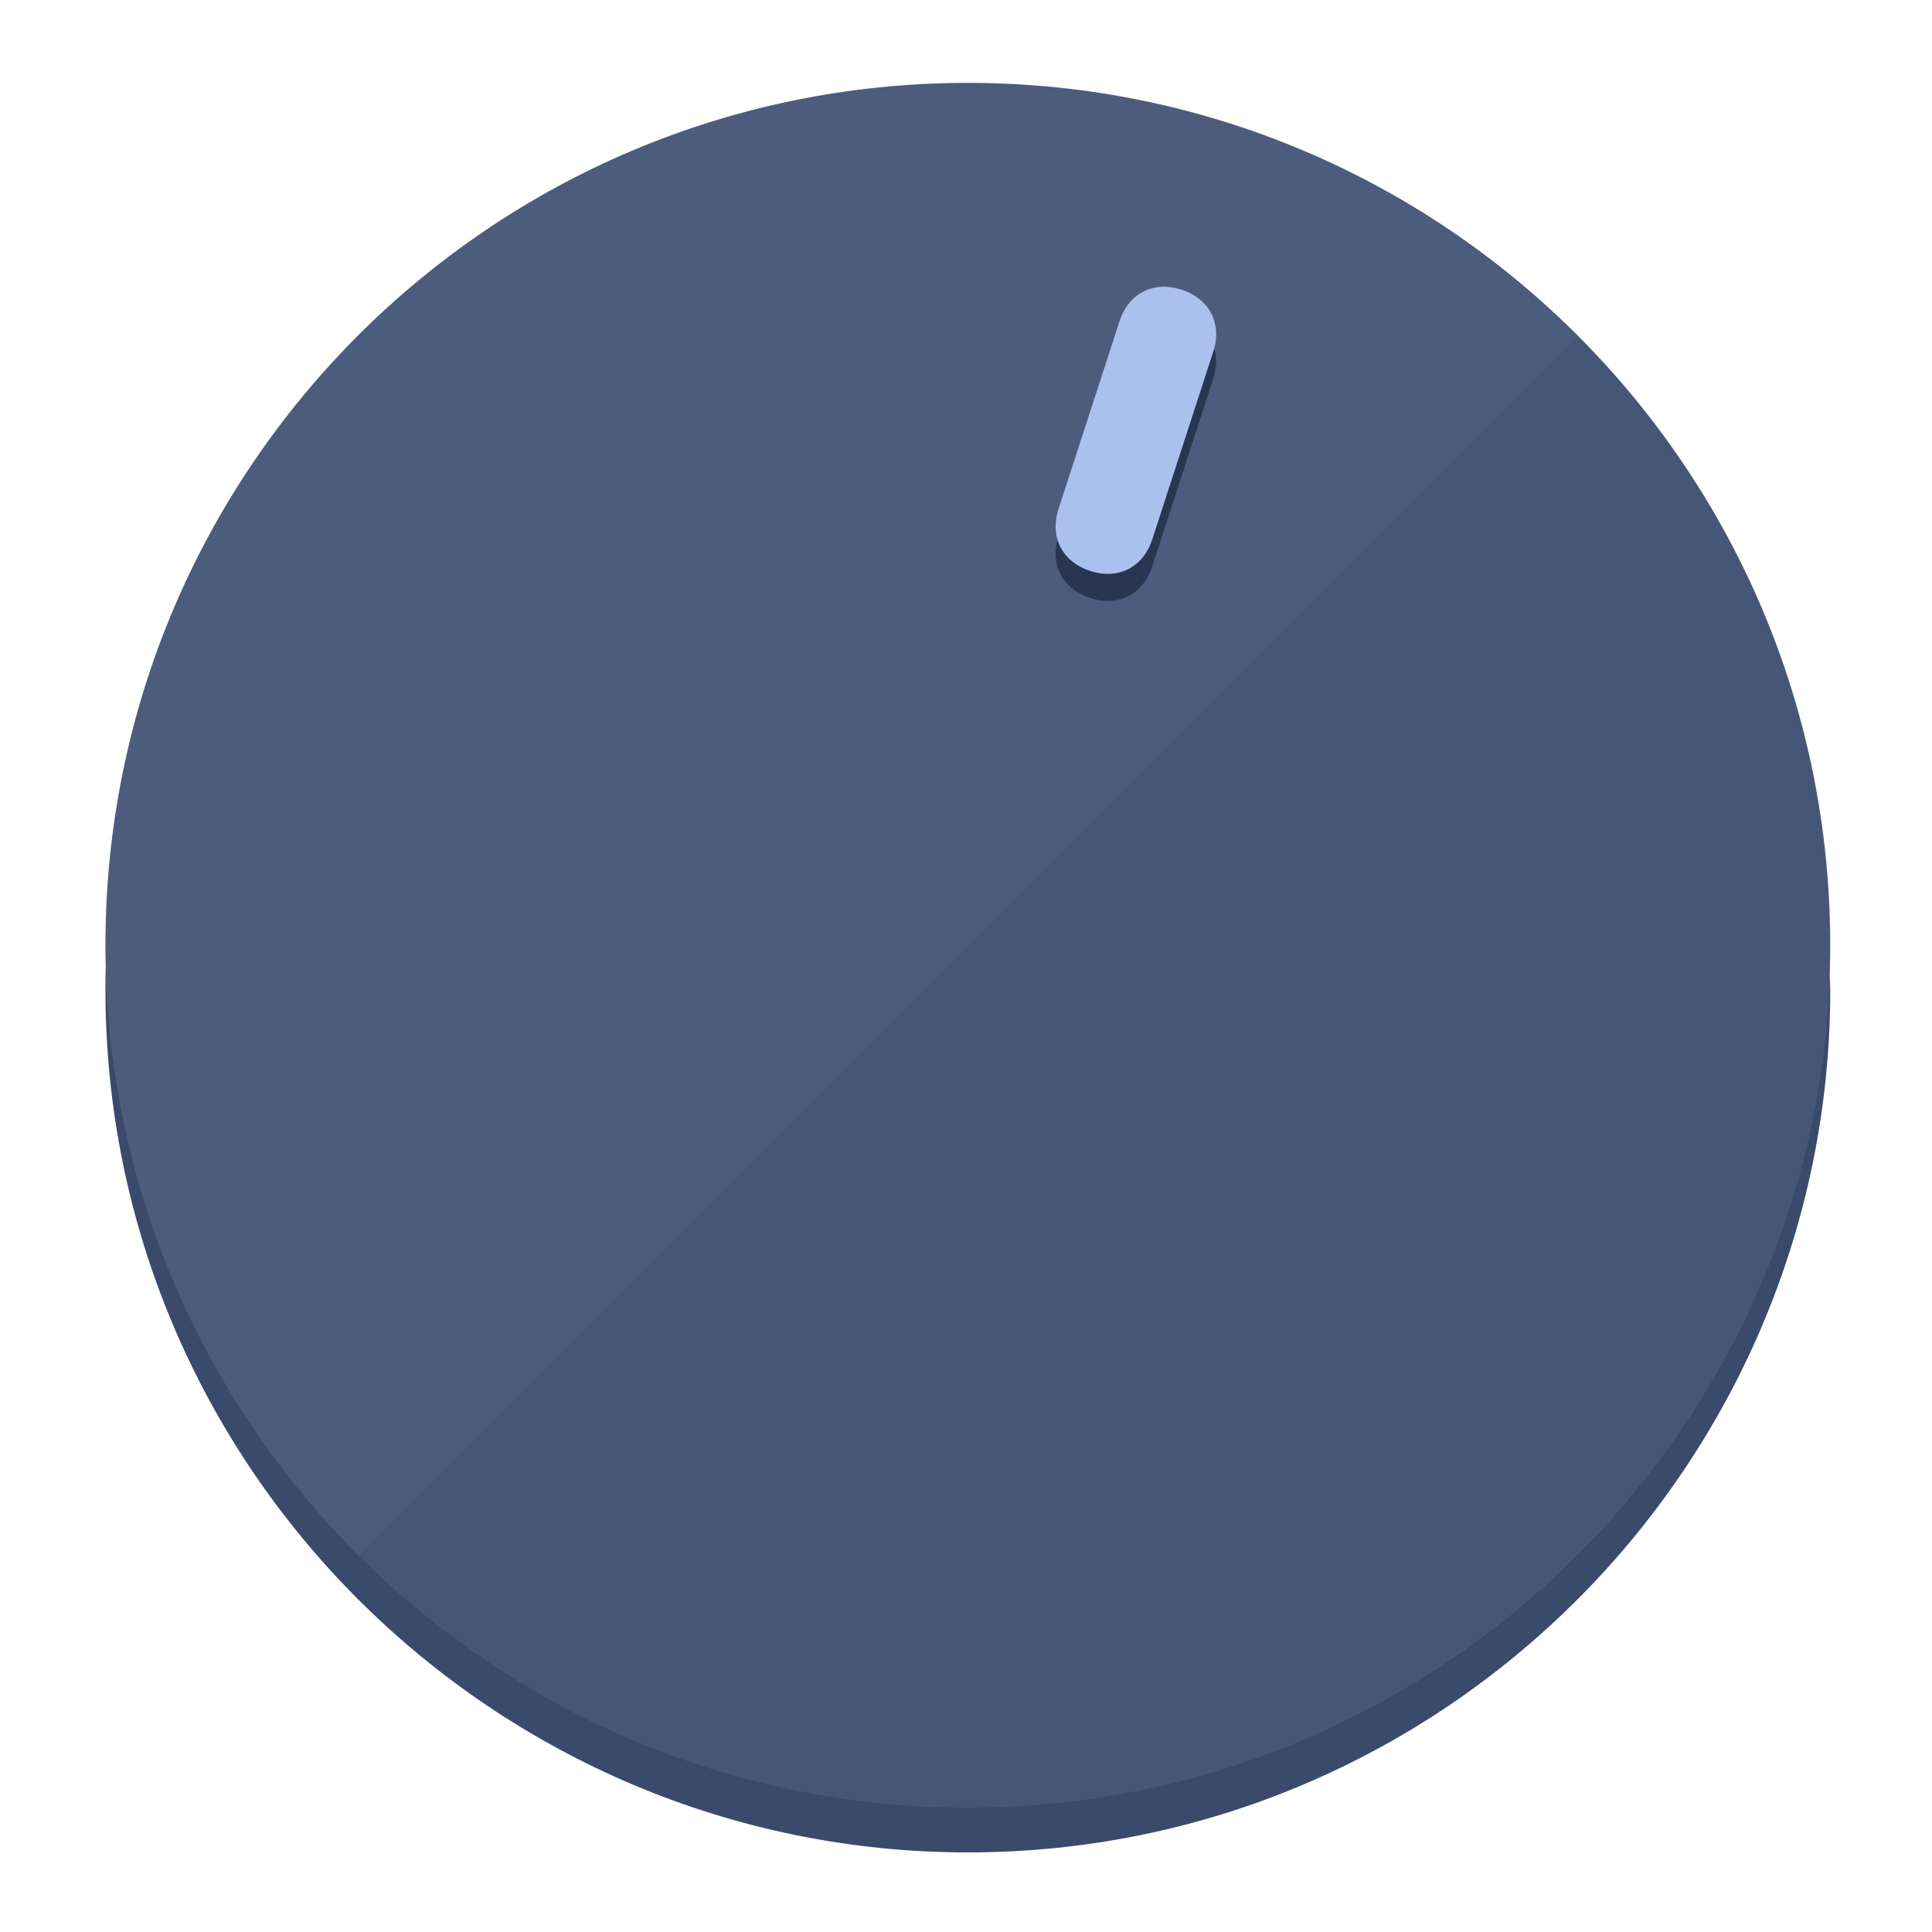
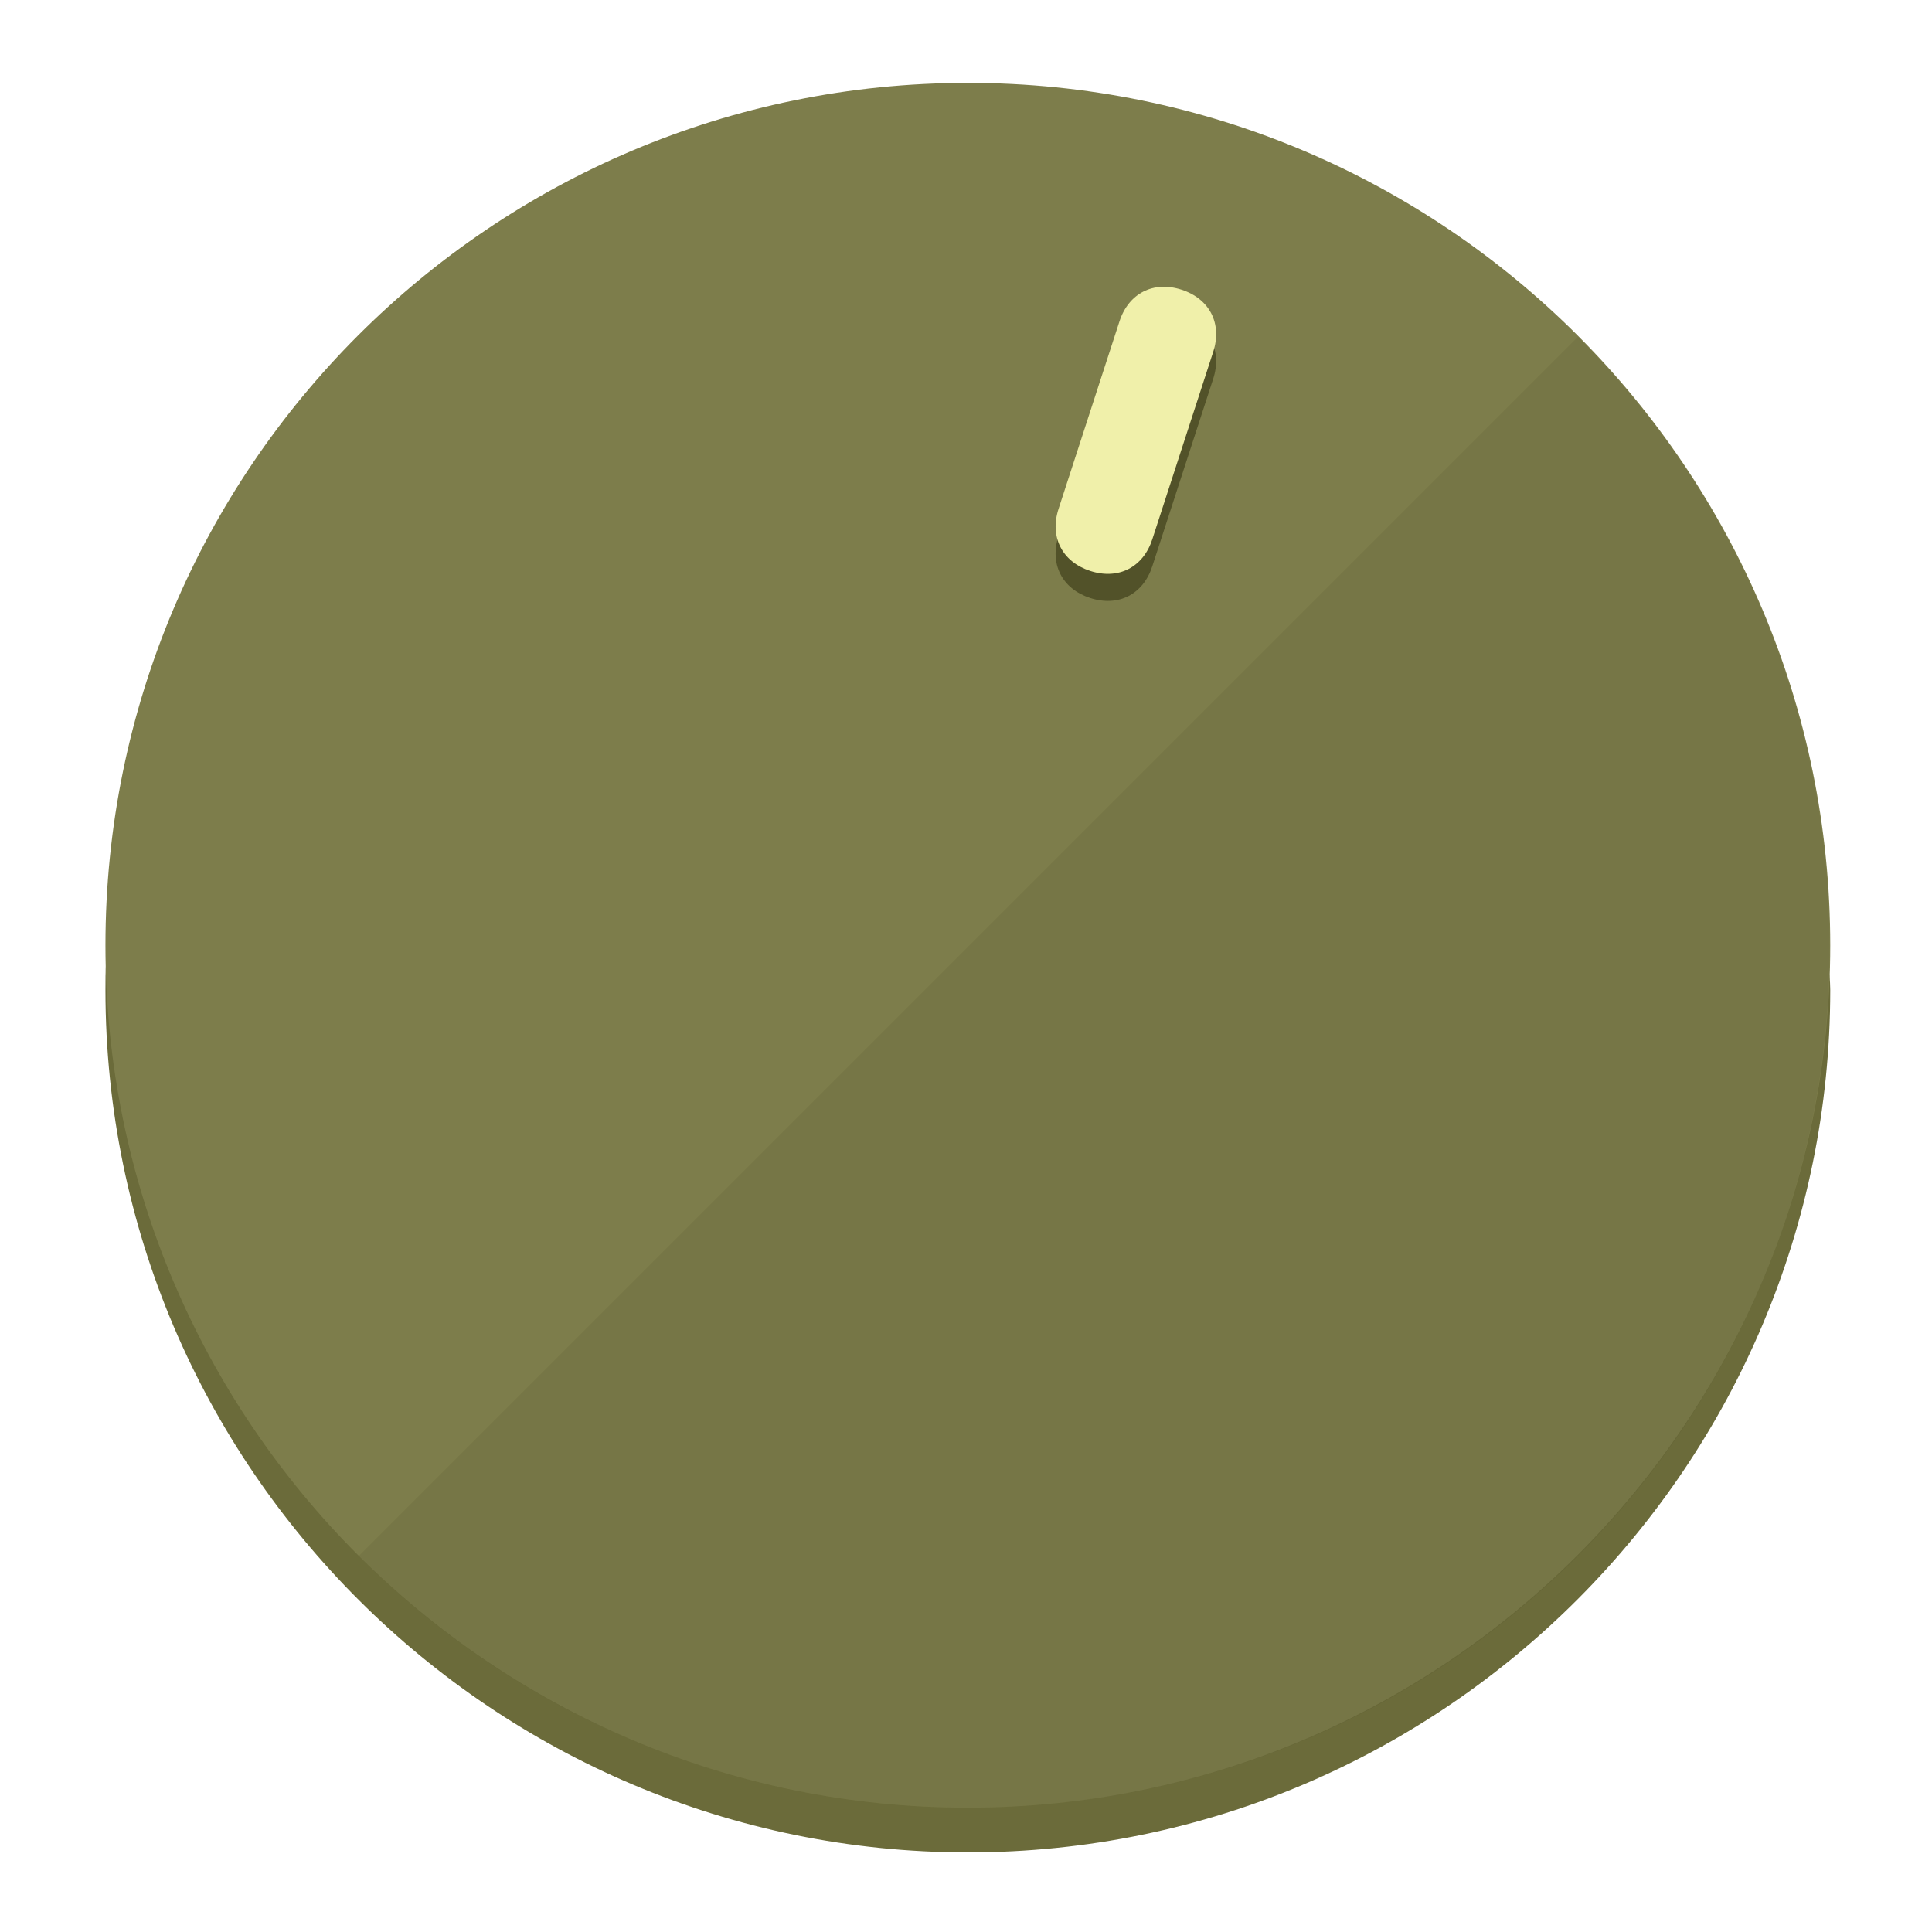
<svg xmlns="http://www.w3.org/2000/svg" height="120px" width="120px" version="1.1" id="Layer_1" viewBox="0 0 496.8 496.8" xml:space="preserve">
  <defs id="defs23" />
  <g id="g3158">
-     <path style="display:inline;fill:#3A4A6B;fill-opacity:1;stroke-width:1.584" d="m 248.875,445.92 c 116.582,0 212.89,-91.238 220.493,-205.286 0,5.069 1.267,8.87 1.267,13.939 0,121.651 -98.842,221.76 -221.76,221.76 -121.651,0 -221.76,-98.842 -221.76,-221.76 0,-5.069 0,-8.87 1.267,-13.939 7.603,114.048 103.91,205.286 220.493,205.286 z" id="path8" />
-     <circle style="display:inline;fill:#4B5C7D;fill-opacity:1;stroke-width:1.584" cx="248.875" cy="243.071" r="221.76" id="circle12" />
-     <path style="display:inline;fill:#293652;fill-opacity:0.154;stroke-width:1.587" d="m 405.744,86.606 c 86.308,86.308 86.308,227.193 0,313.5 -86.308,86.308 -227.193,86.308 -313.5,0" id="path14" />
+     <path style="display:inline;fill:#6B6B3A;fill-opacity:1;stroke-width:1.584" d="m 248.875,445.92 c 116.582,0 212.89,-91.238 220.493,-205.286 0,5.069 1.267,8.87 1.267,13.939 0,121.651 -98.842,221.76 -221.76,221.76 -121.651,0 -221.76,-98.842 -221.76,-221.76 0,-5.069 0,-8.87 1.267,-13.939 7.603,114.048 103.91,205.286 220.493,205.286 z" id="path8" />
+     <circle style="display:inline;fill:#7D7D4B;fill-opacity:1;stroke-width:1.584" cx="248.875" cy="243.071" r="221.76" id="circle12" />
+     <path style="display:inline;fill:#525229;fill-opacity:0.154;stroke-width:1.587" d="m 405.744,86.606 c 86.308,86.308 86.308,227.193 0,313.5 -86.308,86.308 -227.193,86.308 -313.5,0" id="path14" />
  </g>
  <g id="g3198">
    <circle style="display:none;fill:#000000;fill-opacity:0;stroke-width:1.584" cx="311.577" cy="154.88" r="221.76" id="circle12-3" transform="rotate(18)" />
-     <path style="display:inline;fill:#293652;fill-opacity:1;stroke-width:1.584" d="m 296.298,145.631 c -2.35,7.231 -8.737,10.485 -15.968,8.136 v 0 c -7.231,-2.35 -10.485,-8.737 -8.136,-15.968 l 15.663,-48.207 c 2.35,-7.231 8.737,-10.485 15.968,-8.136 v 0 c 7.231,2.349 10.485,8.737 8.136,15.968 z" id="path3789" />
-     <path style="display:inline;fill:#AAC1F0;stroke-width:1.584" d="m 296.308,138.672 c -2.35,7.231 -8.737,10.485 -15.968,8.136 v 0 c -7.231,-2.349 -10.485,-8.737 -8.136,-15.968 l 15.663,-48.207 c 2.35,-7.231 8.737,-10.485 15.968,-8.136 v 0 c 7.231,2.35 10.485,8.737 8.136,15.968 z" id="path915" />
+     <path style="display:inline;fill:#525229;fill-opacity:1;stroke-width:1.584" d="m 296.298,145.631 c -2.35,7.231 -8.737,10.485 -15.968,8.136 v 0 c -7.231,-2.35 -10.485,-8.737 -8.136,-15.968 l 15.663,-48.207 c 2.35,-7.231 8.737,-10.485 15.968,-8.136 v 0 c 7.231,2.349 10.485,8.737 8.136,15.968 z" id="path3789" />
+     <path style="display:inline;fill:#F0F0AA;stroke-width:1.584" d="m 296.308,138.672 c -2.35,7.231 -8.737,10.485 -15.968,8.136 v 0 c -7.231,-2.349 -10.485,-8.737 -8.136,-15.968 l 15.663,-48.207 c 2.35,-7.231 8.737,-10.485 15.968,-8.136 v 0 c 7.231,2.35 10.485,8.737 8.136,15.968 z" id="path915" />
  </g>
</svg>
